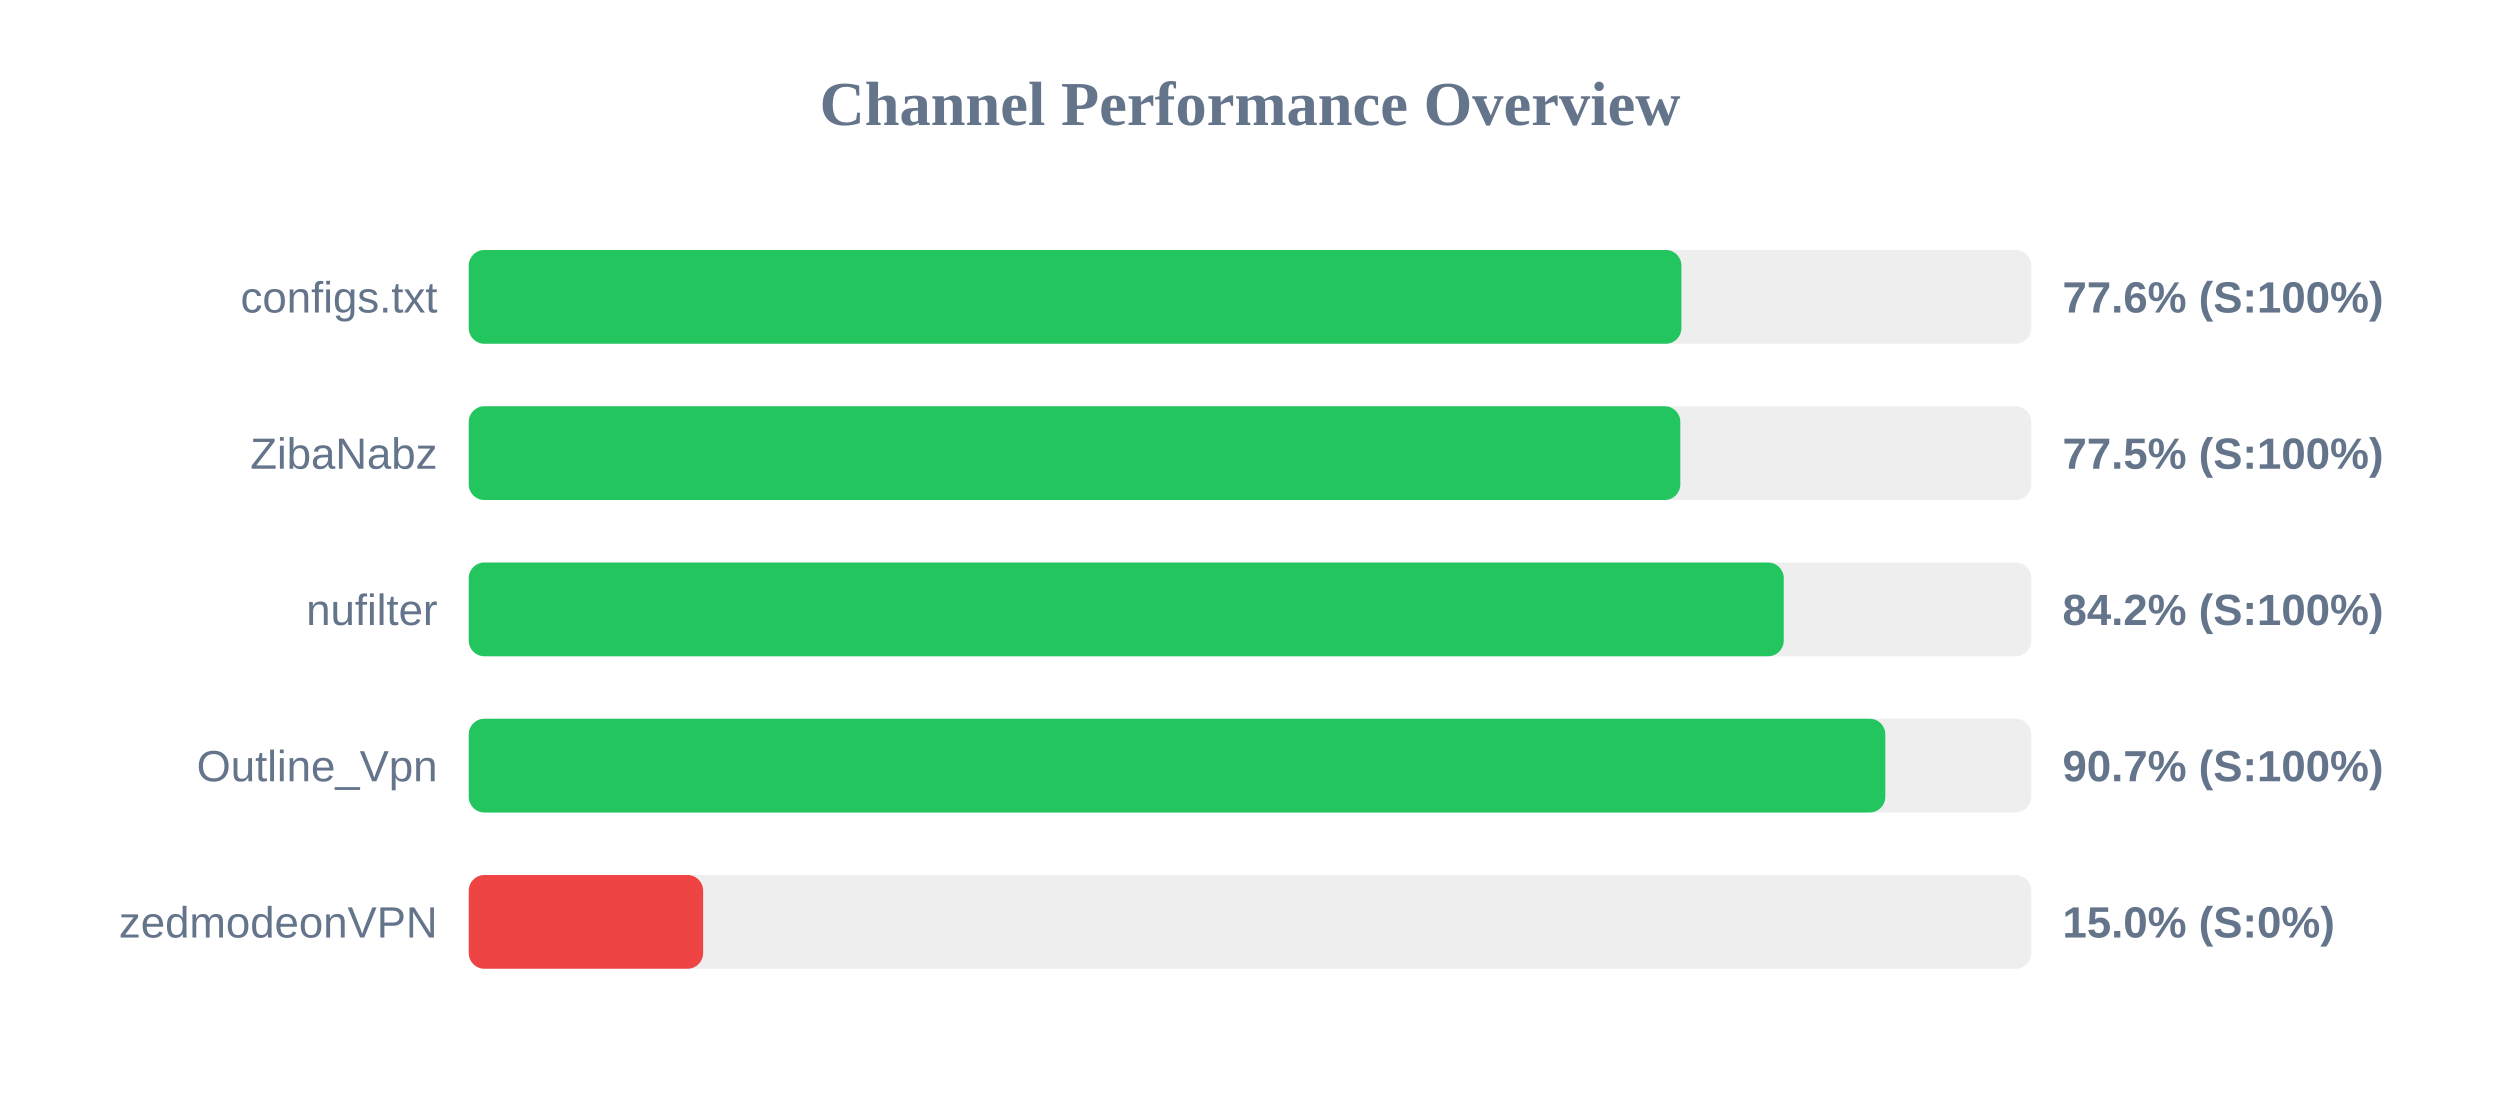
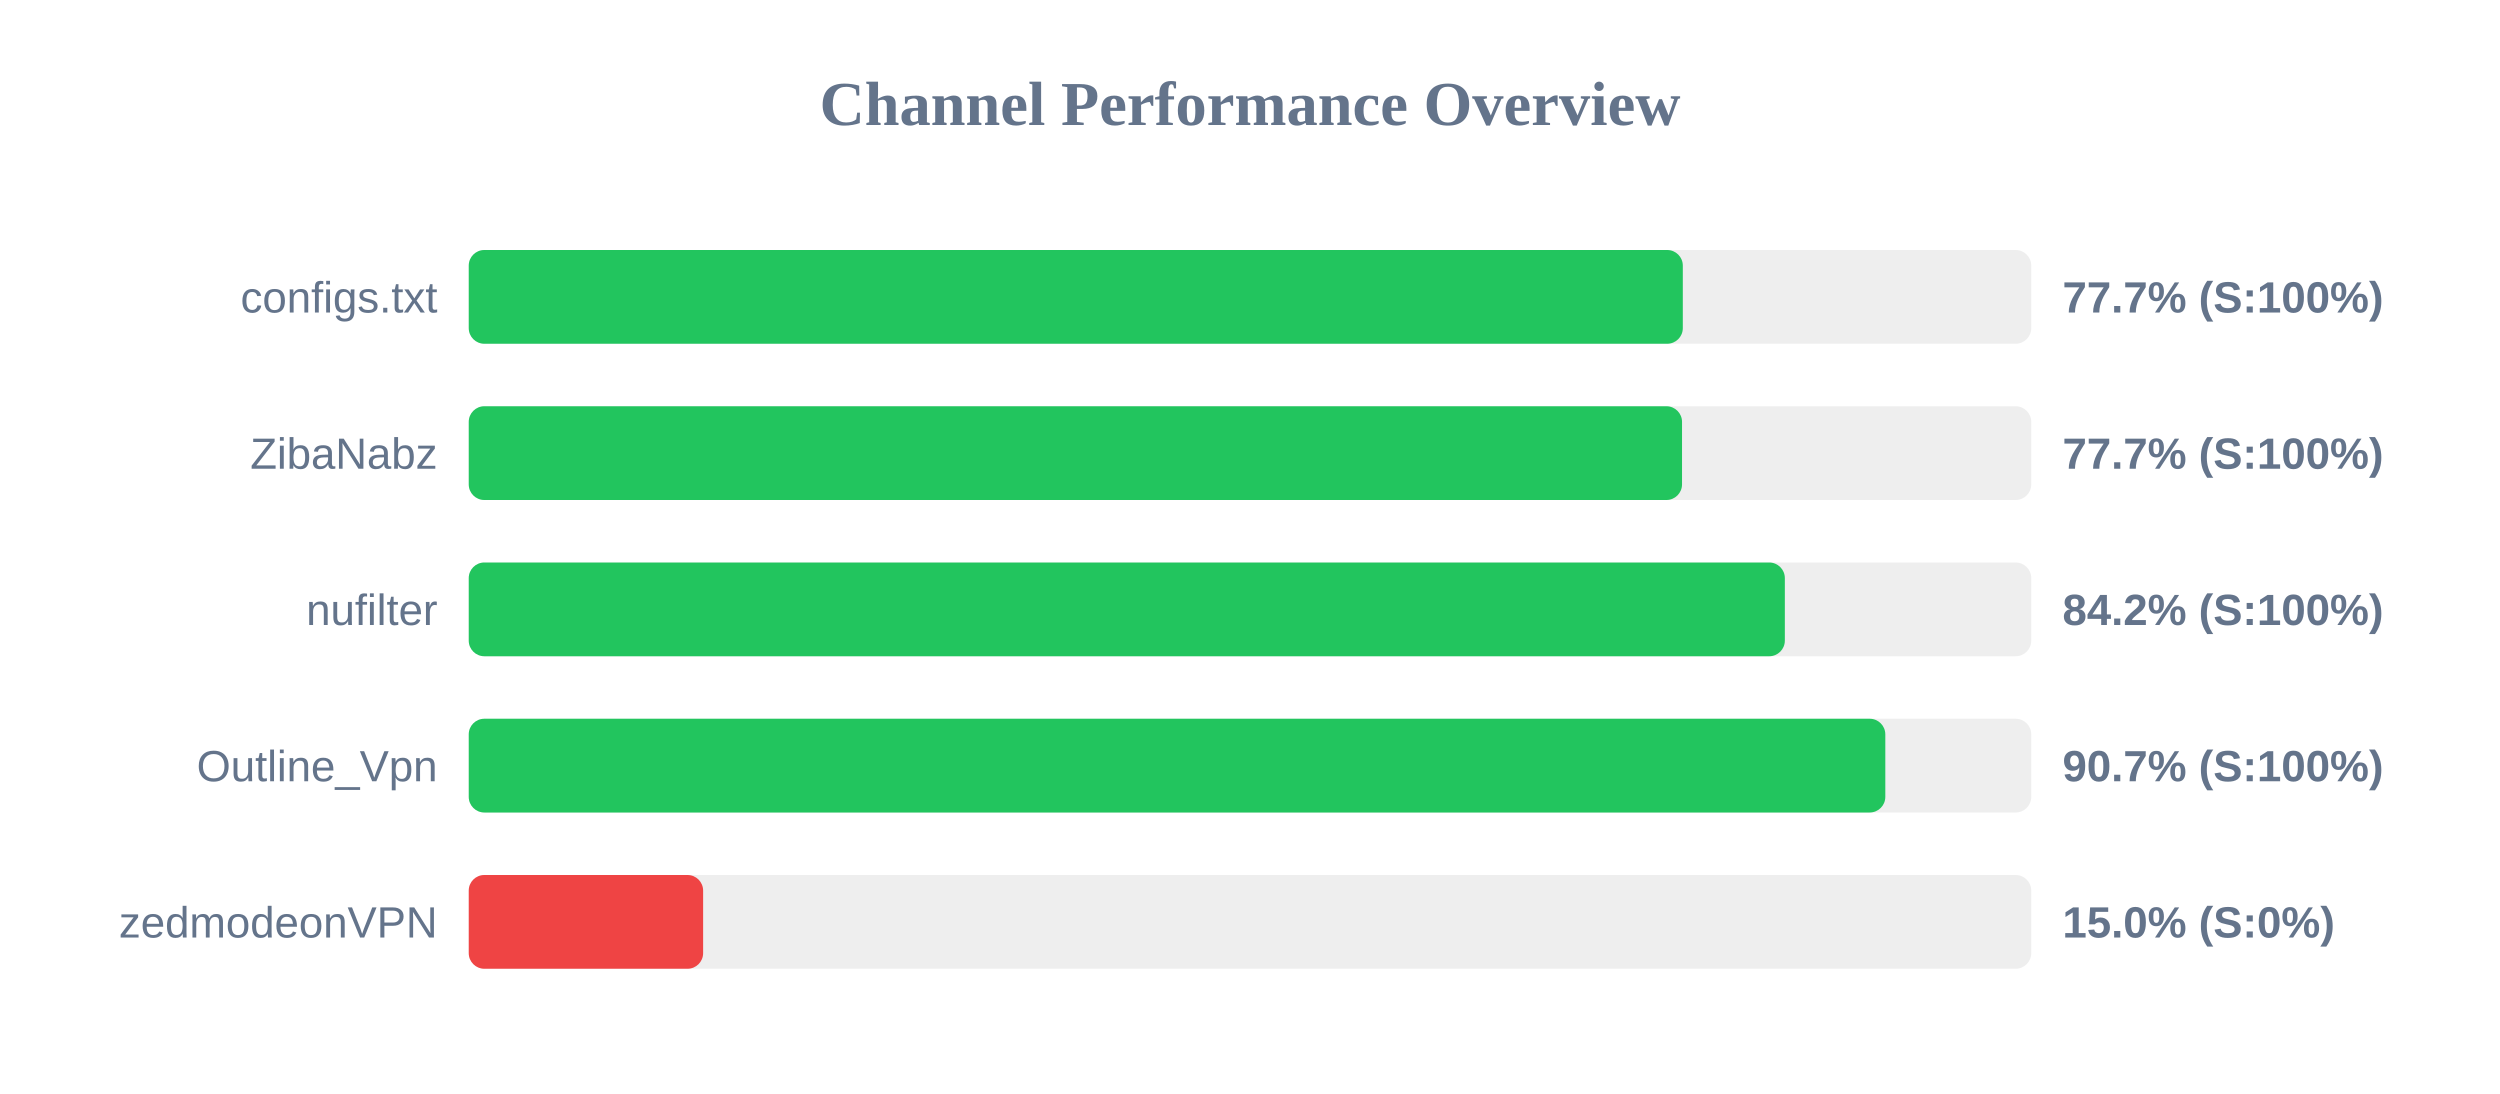
<svg xmlns="http://www.w3.org/2000/svg" width="800" height="350" version="1.1">
  <style>
        .row { font: 14px Arial; fill: #64748b; }
        .score { font: bold 14px Arial; fill: #64748b; }
    </style>
  <text x="400" y="40" text-anchor="middle" font-size="20px" font-weight="bold" fill="#64748b">Channel Performance Overview</text>
  <rect x="150" y="80" width="500" height="30" fill="#eee" rx="5" />
-   <rect x="150" y="80" width="388.05" height="30" fill="#22c55e" rx="5" />
+   <rect x="150" y="80" width="388.5" height="30" fill="#22c55e" rx="5" />
  <text x="140" y="100" text-anchor="end" class="row">configs.txt</text>
-   <text x="660" y="100" text-anchor="start" class="score">77.6% (S:100%)</text>
+   <text x="660" y="100" text-anchor="start" class="score">77.7% (S:100%)</text>
  <rect x="150" y="130" width="500" height="30" fill="#eee" rx="5" />
-   <rect x="150" y="130" width="387.7" height="30" fill="#22c55e" rx="5" />
+   <rect x="150" y="130" width="388.25" height="30" fill="#22c55e" rx="5" />
  <text x="140" y="150" text-anchor="end" class="row">ZibaNabz</text>
-   <text x="660" y="150" text-anchor="start" class="score">77.5% (S:100%)</text>
+   <text x="660" y="150" text-anchor="start" class="score">77.7% (S:100%)</text>
  <rect x="150" y="180" width="500" height="30" fill="#eee" rx="5" />
-   <rect x="150" y="180" width="420.8" height="30" fill="#22c55e" rx="5" />
+   <rect x="150" y="180" width="421.15" height="30" fill="#22c55e" rx="5" />
  <text x="140" y="200" text-anchor="end" class="row">nufilter</text>
  <text x="660" y="200" text-anchor="start" class="score">84.2% (S:100%)</text>
  <rect x="150" y="230" width="500" height="30" fill="#eee" rx="5" />
  <rect x="150" y="230" width="453.3" height="30" fill="#22c55e" rx="5" />
  <text x="140" y="250" text-anchor="end" class="row">Outline_Vpn</text>
  <text x="660" y="250" text-anchor="start" class="score">90.7% (S:100%)</text>
  <rect x="150" y="280" width="500" height="30" fill="#eee" rx="5" />
  <rect x="150" y="280" width="75.0" height="30" fill="#ef4444" rx="5" />
  <text x="140" y="300" text-anchor="end" class="row">zedmodeonVPN</text>
  <text x="660" y="300" text-anchor="start" class="score">15.0% (S:0%)</text>
</svg>
